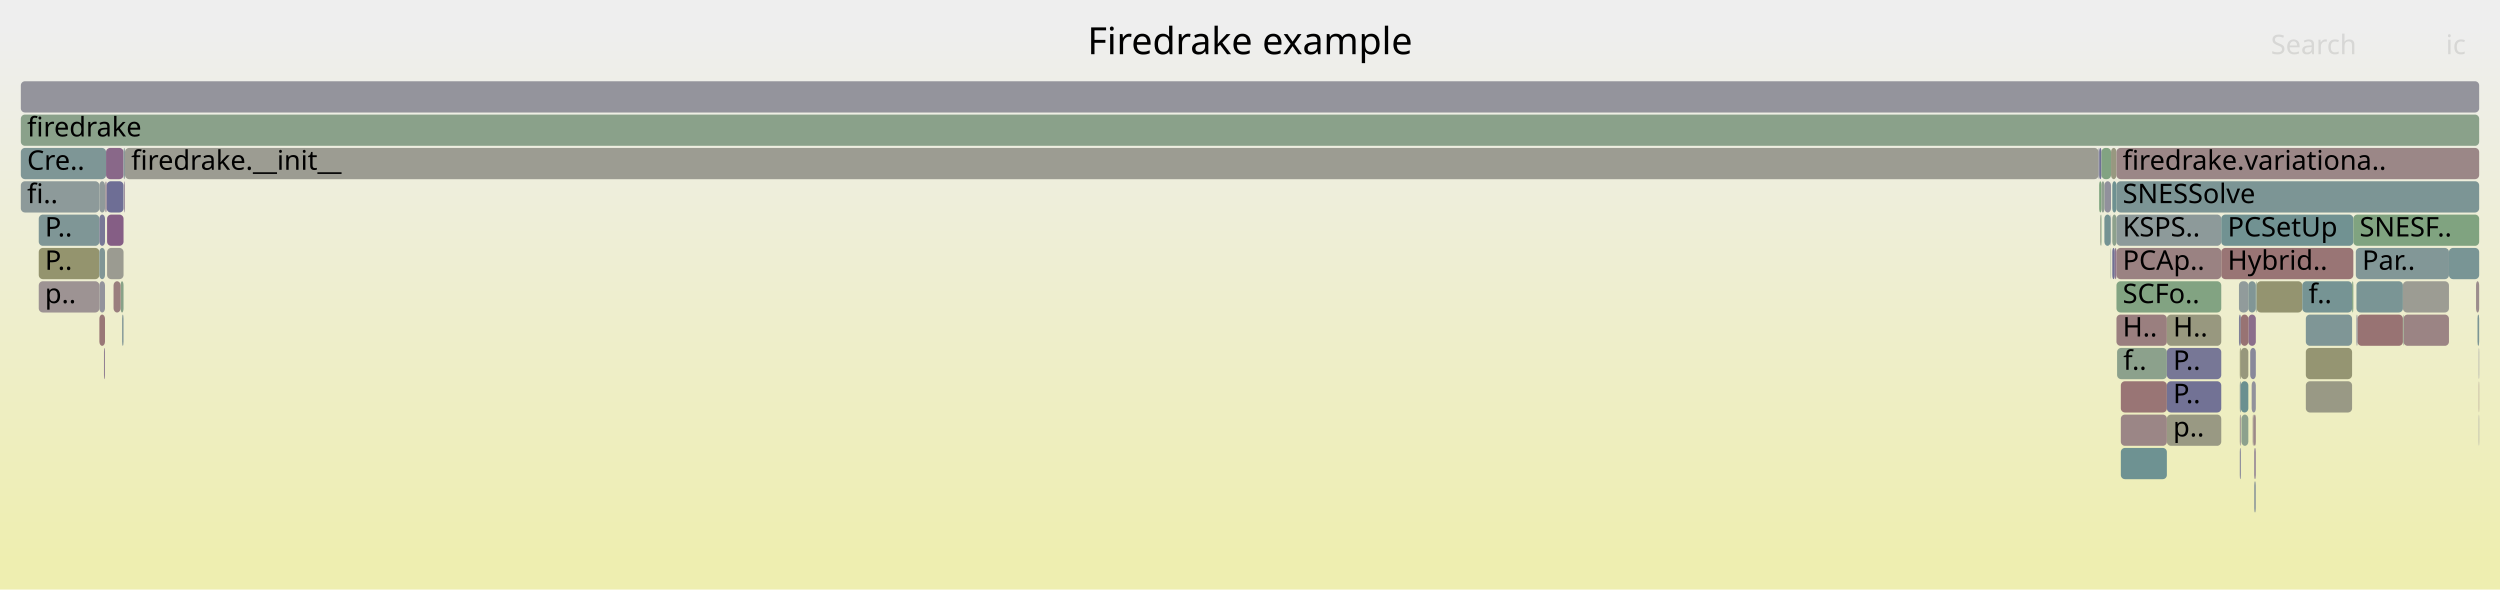
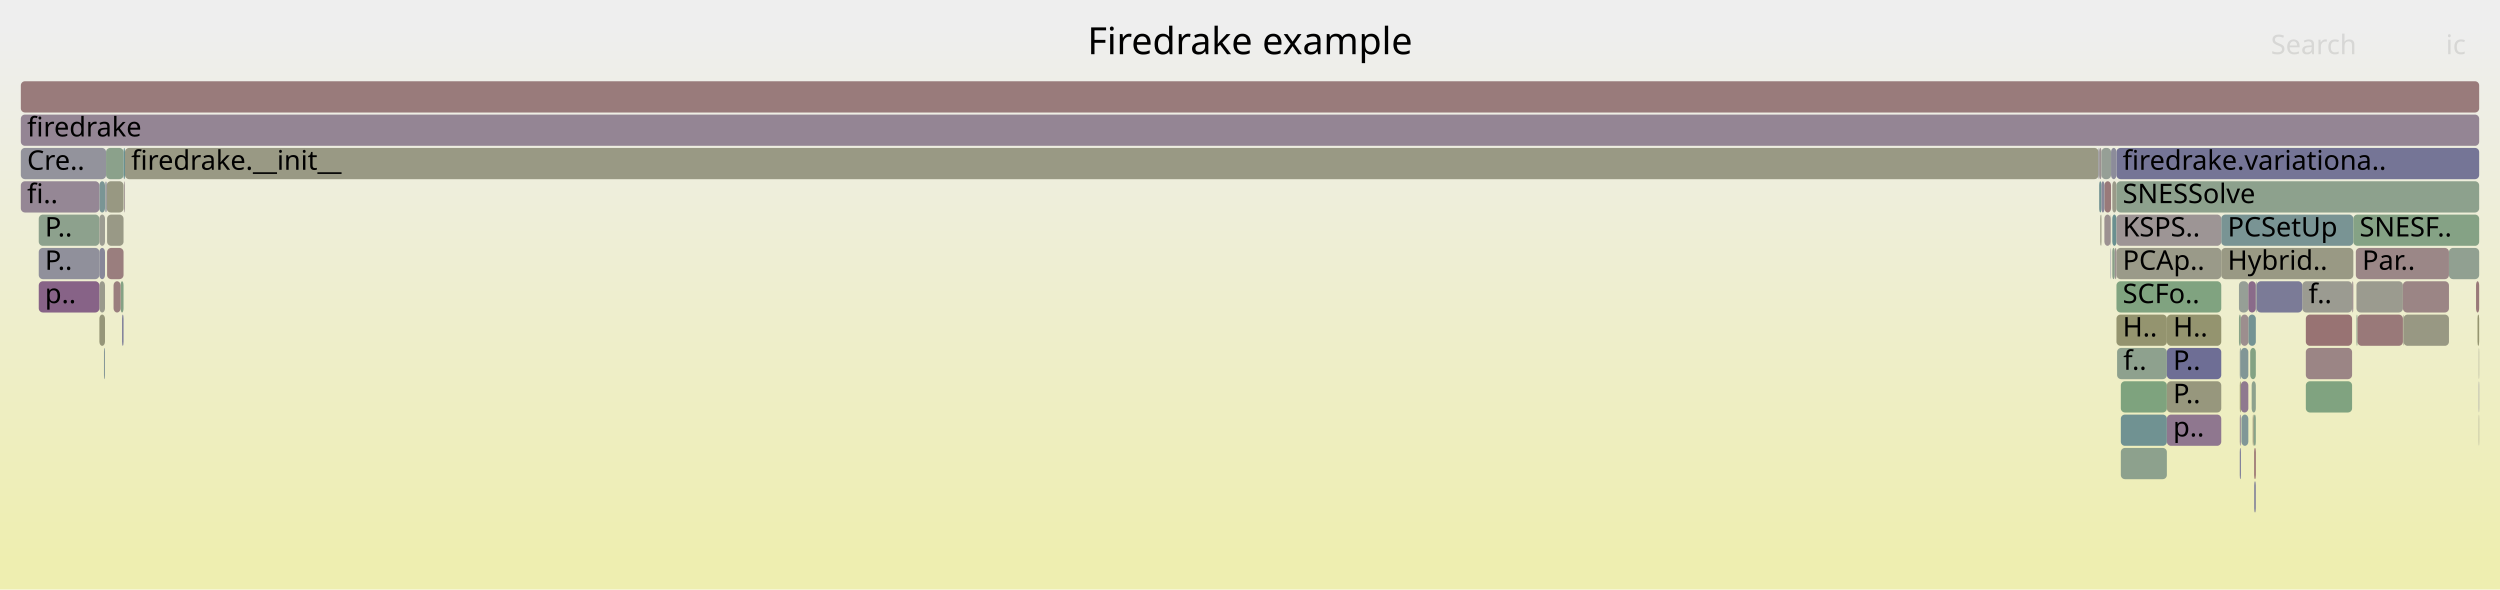
<svg xmlns="http://www.w3.org/2000/svg" version="1.1" width="1200" height="283" viewBox="0 0 1200 283">
  <defs>
    <linearGradient id="background" y1="0" y2="1" x1="0" x2="0">
      <stop stop-color="#eeeeee" offset="5%" />
      <stop stop-color="#eeeeb0" offset="95%" />
    </linearGradient>
  </defs>
  <style type="text/css">
	text { font-family:Verdana; font-size:13px; fill:rgb(0,0,0); }
	#search, #ignorecase { opacity:0.1; cursor:pointer; }
	#search:hover, #search.show, #ignorecase:hover, #ignorecase.show { opacity:1; }
	#subtitle { text-anchor:middle; font-color:rgb(160,160,160); }
	#title { text-anchor:middle; font-size:18px}
	#unzoom { cursor:pointer; }
	#frames &gt; *:hover { stroke:black; stroke-width:0.5; cursor:pointer; }
	.hide { display:none; }
	.parent { opacity:0.5; }
</style>
  <rect x="0.0" y="0" width="1200.0" height="283.0" fill="url(#background)" />
  <text id="title" x="600.00" y="26">Firedrake example</text>
  <text id="details" x="10.00" y="265"> </text>
  <text id="unzoom" x="10.00" y="26" class="hide">Reset Zoom</text>
  <text id="search" x="1090.00" y="26">Search</text>
  <text id="ignorecase" x="1174.00" y="26">ic</text>
  <text id="matched" x="1090.00" y="265"> </text>
  <g id="frames">
    <g>
-       <rect x="1082.0" y="231" width="0.8" height="15.0" fill="rgb(143.316,154.193,154.193)" rx="2" ry="2" />
+       <rect x="10.0" y="39" width="1180.0" height="15.0" fill="rgb(153.413,122.836,122.836)" rx="2" ry="2" />
+       <text x="13.00" y="49.5" />
+     </g>
+     <g>
+       <rect x="1074.7" y="135" width="4.5" height="15.0" fill="rgb(149.599,159.368,149.599)" rx="2" ry="2" />
+       <text x="1077.74" y="145.5" />
+     </g>
+     <g>
+       <rect x="1015.9" y="119" width="50.3" height="15.0" fill="rgb(153.728,153.728,137.297)" rx="2" ry="2" />
+       <text x="1018.88" y="129.5">PCAp..</text>
+     </g>
+     <g>
+       <rect x="1007.6" y="71" width="1.1" height="15.0" fill="rgb(156.267,144.713,144.713)" rx="2" ry="2" />
+       <text x="1010.65" y="81.5" />
+     </g>
+     <g>
+       <rect x="1018.0" y="199" width="22.1" height="15.0" fill="rgb(112.029,146.082,146.082)" rx="2" ry="2" />
+       <text x="1020.97" y="209.5" />
+     </g>
+     <g>
+       <rect x="1075.9" y="199" width="3.3" height="15.0" fill="rgb(129.485,150.607,150.607)" rx="2" ry="2" />
+       <text x="1078.89" y="209.5" />
+     </g>
+     <g>
+       <rect x="50.7" y="87" width="0.2" height="15.0" fill="rgb(113.363,113.363,149.361)" rx="2" ry="2" />
+       <text x="53.71" y="97.5" />
+     </g>
+     <g>
+       <rect x="1079.2" y="135" width="3.6" height="15.0" fill="rgb(138.268,107.438,138.268)" rx="2" ry="2" />
+       <text x="1082.17" y="145.5" />
+     </g>
+     <g>
+       <rect x="1074.7" y="151" width="0.9" height="15.0" fill="rgb(136.097,161.566,136.097)" rx="2" ry="2" />
+       <text x="1077.74" y="161.5" />
+     </g>
+     <g>
+       <rect x="1008.0" y="103" width="0.3" height="15.0" fill="rgb(153.588,153.588,136.619)" rx="2" ry="2" />
+       <text x="1011.00" y="113.5" />
+     </g>
+     <g>
+       <rect x="1175.5" y="119" width="14.5" height="15.0" fill="rgb(144.785,160.151,144.785)" rx="2" ry="2" />
+       <text x="1178.45" y="129.5" />
+     </g>
+     <g>
+       <rect x="1016.2" y="167" width="23.9" height="15.0" fill="rgb(142.303,160.555,142.303)" rx="2" ry="2" />
+       <text x="1019.18" y="177.5">f..</text>
+     </g>
+     <g>
+       <rect x="1153.7" y="151" width="21.8" height="15.0" fill="rgb(152.436,152.436,131.037)" rx="2" ry="2" />
+       <text x="1156.68" y="161.5" />
+     </g>
+     <g>
+       <rect x="18.6" y="103" width="29.1" height="15.0" fill="rgb(141.128,160.747,141.128)" rx="2" ry="2" />
+       <text x="21.55" y="113.5">P..</text>
+     </g>
+     <g>
+       <rect x="1082.8" y="135" width="0.4" height="15.0" fill="rgb(149.27,159.421,149.27)" rx="2" ry="2" />
+       <text x="1085.81" y="145.5" />
+     </g>
+     <g>
+       <rect x="1081.8" y="199" width="1.0" height="15.0" fill="rgb(136.464,161.506,136.464)" rx="2" ry="2" />
+       <text x="1084.75" y="209.5" />
+     </g>
+     <g>
+       <rect x="1013.1" y="103" width="0.2" height="15.0" fill="rgb(153.888,153.888,138.074)" rx="2" ry="2" />
+       <text x="1016.06" y="113.5" />
+     </g>
+     <g>
+       <rect x="1013.1" y="119" width="0.2" height="15.0" fill="rgb(127.67,127.67,152.13)" rx="2" ry="2" />
+       <text x="1016.06" y="129.5" />
+     </g>
+     <g>
+       <rect x="1066.2" y="103" width="63.4" height="15.0" fill="rgb(120.853,148.369,148.369)" rx="2" ry="2" />
+       <text x="1069.25" y="113.5">PCSetUp</text>
+     </g>
+     <g>
+       <rect x="1105.1" y="135" width="23.9" height="15.0" fill="rgb(155.306,155.306,144.945)" rx="2" ry="2" />
+       <text x="1108.09" y="145.5">f..</text>
+     </g>
+     <g>
+       <rect x="1083.2" y="135" width="21.9" height="15.0" fill="rgb(123.058,123.058,151.237)" rx="2" ry="2" />
+       <text x="1086.18" y="145.5" />
+     </g>
+     <g>
+       <rect x="1153.4" y="151" width="0.3" height="15.0" fill="rgb(152.651,152.651,132.076)" rx="2" ry="2" />
+       <text x="1156.40" y="161.5" />
+     </g>
+     <g>
+       <rect x="1189.8" y="199" width="0.2" height="15.0" fill="rgb(153.409,153.409,135.749)" rx="2" ry="2" />
+       <text x="1192.77" y="209.5" />
+     </g>
+     <g>
+       <rect x="1013.9" y="87" width="2.0" height="15.0" fill="rgb(153.76,153.76,137.451)" rx="2" ry="2" />
+       <text x="1016.90" y="97.5" />
+     </g>
+     <g>
+       <rect x="1081.3" y="199" width="0.5" height="15.0" fill="rgb(150.882,150.882,123.505)" rx="2" ry="2" />
+       <text x="1084.34" y="209.5" />
+     </g>
+     <g>
+       <rect x="1013.9" y="119" width="1.2" height="15.0" fill="rgb(137.834,161.283,137.834)" rx="2" ry="2" />
+       <text x="1016.90" y="129.5" />
+     </g>
+     <g>
+       <rect x="51.4" y="119" width="7.9" height="15.0" fill="rgb(153.764,125.525,125.525)" rx="2" ry="2" />
+       <text x="54.45" y="129.5" />
+     </g>
+     <g>
+       <rect x="18.6" y="119" width="29.1" height="15.0" fill="rgb(143.667,143.667,155.226)" rx="2" ry="2" />
+       <text x="21.55" y="129.5">P..</text>
+     </g>
+     <g>
+       <rect x="1010.1" y="103" width="3.0" height="15.0" fill="rgb(156.241,144.515,144.515)" rx="2" ry="2" />
+       <text x="1013.07" y="113.5" />
+     </g>
+     <g>
+       <rect x="1008.3" y="103" width="0.4" height="15.0" fill="rgb(151.385,151.385,125.941)" rx="2" ry="2" />
+       <text x="1011.34" y="113.5" />
+     </g>
+     <g>
+       <rect x="1018.0" y="215" width="22.1" height="15.0" fill="rgb(140.582,160.835,140.582)" rx="2" ry="2" />
+       <text x="1020.97" y="225.5" />
+     </g>
+     <g>
+       <rect x="1075.1" y="215" width="0.5" height="15.0" fill="rgb(109.863,109.863,148.683)" rx="2" ry="2" />
+       <text x="1078.10" y="225.5" />
+     </g>
+     <g>
+       <rect x="1129.0" y="135" width="0.6" height="15.0" fill="rgb(156.088,143.343,143.343)" rx="2" ry="2" />
+       <text x="1131.97" y="145.5" />
+     </g>
+     <g>
+       <rect x="1106.8" y="183" width="22.2" height="15.0" fill="rgb(127.966,162.889,127.966)" rx="2" ry="2" />
+       <text x="1109.81" y="193.5" />
+     </g>
+     <g>
+       <rect x="1007.6" y="87" width="1.1" height="15.0" fill="rgb(113.036,146.343,146.343)" rx="2" ry="2" />
+       <text x="1010.65" y="97.5" />
+     </g>
+     <g>
+       <rect x="57.9" y="135" width="1.4" height="15.0" fill="rgb(133.027,162.065,133.027)" rx="2" ry="2" />
+       <text x="60.95" y="145.5" />
+     </g>
+     <g>
+       <rect x="1082.0" y="231" width="0.8" height="15.0" fill="rgb(131.117,131.117,152.797)" rx="2" ry="2" />
      <text x="1085.00" y="241.5" />
    </g>
    <g>
-       <rect x="1040.1" y="199" width="26.1" height="15.0" fill="rgb(152.513,152.513,131.408)" rx="2" ry="2" />
+       <rect x="1080.1" y="167" width="2.7" height="15.0" fill="rgb(131.172,162.367,131.172)" rx="2" ry="2" />
+       <text x="1083.14" y="177.5" />
+     </g>
+     <g>
+       <rect x="60.0" y="71" width="947.3" height="15.0" fill="rgb(152.623,152.623,131.941)" rx="2" ry="2" />
+       <text x="62.98" y="81.5">firedrake.__init__</text>
+     </g>
+     <g>
+       <rect x="1010.1" y="87" width="3.2" height="15.0" fill="rgb(153.278,121.798,121.798)" rx="2" ry="2" />
+       <text x="1013.07" y="97.5" />
+     </g>
+     <g>
+       <rect x="1015.9" y="71" width="174.1" height="15.0" fill="rgb(117.113,117.113,150.086)" rx="2" ry="2" />
+       <text x="1018.88" y="81.5">firedrake.variationa..</text>
+     </g>
+     <g>
+       <rect x="10.0" y="71" width="40.9" height="15.0" fill="rgb(147.21,147.21,155.912)" rx="2" ry="2" />
+       <text x="13.00" y="81.5">Cre..</text>
+     </g>
+     <g>
+       <rect x="1015.1" y="119" width="0.8" height="15.0" fill="rgb(156.245,144.544,144.544)" rx="2" ry="2" />
+       <text x="1018.11" y="129.5" />
+     </g>
+     <g>
+       <rect x="1106.8" y="151" width="22.2" height="15.0" fill="rgb(152.412,115.16,115.16)" rx="2" ry="2" />
+       <text x="1109.81" y="161.5" />
+     </g>
+     <g>
+       <rect x="1008.7" y="87" width="1.4" height="15.0" fill="rgb(137.479,137.479,154.028)" rx="2" ry="2" />
+       <text x="1011.68" y="97.5" />
+     </g>
+     <g>
+       <rect x="1075.1" y="183" width="0.5" height="15.0" fill="rgb(147.96,147.96,109.346)" rx="2" ry="2" />
+       <text x="1078.10" y="193.5" />
+     </g>
+     <g>
+       <rect x="50.4" y="87" width="0.3" height="15.0" fill="rgb(150.878,159.159,150.878)" rx="2" ry="2" />
+       <text x="53.42" y="97.5" />
+     </g>
+     <g>
+       <rect x="1130.8" y="119" width="44.7" height="15.0" fill="rgb(154.998,134.987,134.987)" rx="2" ry="2" />
+       <text x="1133.84" y="129.5">Par..</text>
+     </g>
+     <g>
+       <rect x="50.9" y="71" width="8.4" height="15.0" fill="rgb(139.299,161.044,139.299)" rx="2" ry="2" />
+       <text x="53.94" y="81.5" />
+     </g>
+     <g>
+       <rect x="47.7" y="151" width="2.7" height="15.0" fill="rgb(150.33,150.33,120.829)" rx="2" ry="2" />
+       <text x="50.74" y="161.5" />
+     </g>
+     <g>
+       <rect x="1013.9" y="103" width="2.0" height="15.0" fill="rgb(105.808,144.469,144.469)" rx="2" ry="2" />
+       <text x="1016.90" y="113.5" />
+     </g>
+     <g>
+       <rect x="1131.1" y="151" width="0.5" height="15.0" fill="rgb(139.129,161.072,139.129)" rx="2" ry="2" />
+       <text x="1134.07" y="161.5" />
+     </g>
+     <g>
+       <rect x="47.7" y="87" width="2.7" height="15.0" fill="rgb(121.613,148.566,148.566)" rx="2" ry="2" />
+       <text x="50.74" y="97.5" />
+     </g>
+     <g>
+       <rect x="50.9" y="87" width="0.3" height="15.0" fill="rgb(115.015,115.015,149.68)" rx="2" ry="2" />
+       <text x="53.94" y="97.5" />
+     </g>
+     <g>
+       <rect x="10.0" y="55" width="1180.0" height="15.0" fill="rgb(148.34,133.247,148.34)" rx="2" ry="2" />
+       <text x="13.00" y="65.5">firedrake</text>
+     </g>
+     <g>
+       <rect x="1075.1" y="167" width="0.5" height="15.0" fill="rgb(132.913,151.496,151.496)" rx="2" ry="2" />
+       <text x="1078.10" y="177.5" />
+     </g>
+     <g>
+       <rect x="1188.5" y="135" width="1.5" height="15.0" fill="rgb(153.159,120.889,120.889)" rx="2" ry="2" />
+       <text x="1191.45" y="145.5" />
+     </g>
+     <g>
+       <rect x="1189.8" y="167" width="0.2" height="15.0" fill="rgb(153.989,153.989,138.563)" rx="2" ry="2" />
+       <text x="1192.77" y="177.5" />
+     </g>
+     <g>
+       <rect x="1075.1" y="199" width="0.5" height="15.0" fill="rgb(148.192,132.867,148.192)" rx="2" ry="2" />
+       <text x="1078.10" y="209.5" />
+     </g>
+     <g>
+       <rect x="49.9" y="167" width="0.5" height="15.0" fill="rgb(134.704,151.96,151.96)" rx="2" ry="2" />
+       <text x="52.94" y="177.5" />
+     </g>
+     <g>
+       <rect x="59.6" y="87" width="0.4" height="15.0" fill="rgb(156.102,143.452,143.452)" rx="2" ry="2" />
+       <text x="62.65" y="97.5" />
+     </g>
+     <g>
+       <rect x="1013.3" y="71" width="2.6" height="15.0" fill="rgb(139.603,139.603,154.439)" rx="2" ry="2" />
+       <text x="1016.35" y="81.5" />
+     </g>
+     <g>
+       <rect x="1079.2" y="151" width="3.6" height="15.0" fill="rgb(116.477,147.235,147.235)" rx="2" ry="2" />
+       <text x="1082.17" y="161.5" />
+     </g>
+     <g>
+       <rect x="58.6" y="151" width="0.7" height="15.0" fill="rgb(122.477,122.477,151.124)" rx="2" ry="2" />
+       <text x="61.62" y="161.5" />
+     </g>
+     <g>
+       <rect x="1018.0" y="183" width="22.1" height="15.0" fill="rgb(125.747,163.25,125.747)" rx="2" ry="2" />
+       <text x="1020.97" y="193.5" />
+     </g>
+     <g>
+       <rect x="1066.2" y="119" width="63.4" height="15.0" fill="rgb(152.736,152.736,132.49)" rx="2" ry="2" />
+       <text x="1069.25" y="129.5">Hybrid..</text>
+     </g>
+     <g>
+       <rect x="1075.6" y="183" width="3.6" height="15.0" fill="rgb(143.37,120.51,143.37)" rx="2" ry="2" />
+       <text x="1078.58" y="193.5" />
+     </g>
+     <g>
+       <rect x="1007.3" y="71" width="0.3" height="15.0" fill="rgb(130.752,130.752,152.726)" rx="2" ry="2" />
+       <text x="1010.26" y="81.5" />
+     </g>
+     <g>
+       <rect x="1189.8" y="183" width="0.2" height="15.0" fill="rgb(127.465,127.465,152.09)" rx="2" ry="2" />
+       <text x="1192.77" y="193.5" />
+     </g>
+     <g>
+       <rect x="1106.8" y="167" width="22.2" height="15.0" fill="rgb(154.777,133.291,133.291)" rx="2" ry="2" />
+       <text x="1109.81" y="177.5" />
+     </g>
+     <g>
+       <rect x="1015.9" y="135" width="50.3" height="15.0" fill="rgb(127.608,162.948,127.608)" rx="2" ry="2" />
+       <text x="1018.88" y="145.5">SCFo..</text>
+     </g>
+     <g>
+       <rect x="1131.6" y="151" width="21.8" height="15.0" fill="rgb(153.229,121.42,121.42)" rx="2" ry="2" />
+       <text x="1134.58" y="161.5" />
+     </g>
+     <g>
+       <rect x="1075.6" y="167" width="3.6" height="15.0" fill="rgb(128.53,150.36,150.36)" rx="2" ry="2" />
+       <text x="1078.58" y="177.5" />
+     </g>
+     <g>
+       <rect x="59.3" y="71" width="0.7" height="15.0" fill="rgb(105.492,144.387,144.387)" rx="2" ry="2" />
+       <text x="62.27" y="81.5" />
+     </g>
+     <g>
+       <rect x="1015.9" y="87" width="174.1" height="15.0" fill="rgb(140.932,160.779,140.932)" rx="2" ry="2" />
+       <text x="1018.88" y="97.5">SNESSolve</text>
+     </g>
+     <g>
+       <rect x="51.2" y="87" width="8.1" height="15.0" fill="rgb(152.245,152.245,130.112)" rx="2" ry="2" />
+       <text x="54.21" y="97.5" />
+     </g>
+     <g>
+       <rect x="1015.9" y="151" width="24.2" height="15.0" fill="rgb(148.326,148.326,111.119)" rx="2" ry="2" />
+       <text x="1018.88" y="161.5">H..</text>
+     </g>
+     <g>
+       <rect x="1015.9" y="103" width="50.3" height="15.0" fill="rgb(156.772,148.582,148.582)" rx="2" ry="2" />
+       <text x="1018.88" y="113.5">KSPS..</text>
+     </g>
+     <g>
+       <rect x="1040.1" y="199" width="26.1" height="15.0" fill="rgb(142.744,118.907,142.744)" rx="2" ry="2" />
      <text x="1043.09" y="209.5">p..</text>
    </g>
    <g>
-       <rect x="1189.8" y="167" width="0.2" height="15.0" fill="rgb(131.584,131.584,152.887)" rx="2" ry="2" />
-       <text x="1192.77" y="177.5" />
-     </g>
-     <g>
-       <rect x="10.0" y="39" width="1180.0" height="15.0" fill="rgb(147.884,147.884,156.042)" rx="2" ry="2" />
-       <text x="13.00" y="49.5" />
-     </g>
-     <g>
-       <rect x="1082.0" y="215" width="0.8" height="15.0" fill="rgb(148.957,134.827,148.957)" rx="2" ry="2" />
+       <rect x="10.0" y="87" width="37.7" height="15.0" fill="rgb(149.052,135.072,149.052)" rx="2" ry="2" />
+       <text x="13.00" y="97.5">fi..</text>
+     </g>
+     <g>
+       <rect x="47.7" y="103" width="2.7" height="15.0" fill="rgb(155.601,155.601,146.375)" rx="2" ry="2" />
+       <text x="50.74" y="113.5" />
+     </g>
+     <g>
+       <rect x="1008.7" y="71" width="4.6" height="15.0" fill="rgb(150.299,159.254,150.299)" rx="2" ry="2" />
+       <text x="1011.68" y="81.5" />
+     </g>
+     <g>
+       <rect x="1040.1" y="183" width="26.1" height="15.0" fill="rgb(151.255,151.255,125.311)" rx="2" ry="2" />
+       <text x="1043.09" y="193.5">P..</text>
+     </g>
+     <g>
+       <rect x="47.7" y="135" width="2.7" height="15.0" fill="rgb(154.191,154.191,139.539)" rx="2" ry="2" />
+       <text x="50.74" y="145.5" />
+     </g>
+     <g>
+       <rect x="1080.8" y="183" width="2.0" height="15.0" fill="rgb(141.245,160.728,141.245)" rx="2" ry="2" />
+       <text x="1083.85" y="193.5" />
+     </g>
+     <g>
+       <rect x="1129.6" y="103" width="60.4" height="15.0" fill="rgb(132.995,162.071,132.995)" rx="2" ry="2" />
+       <text x="1132.58" y="113.5">SNESF..</text>
+     </g>
+     <g>
+       <rect x="1040.1" y="151" width="26.1" height="15.0" fill="rgb(148.218,148.218,110.593)" rx="2" ry="2" />
+       <text x="1043.09" y="161.5">H..</text>
+     </g>
+     <g>
+       <rect x="1131.1" y="135" width="22.3" height="15.0" fill="rgb(154.803,154.803,142.509)" rx="2" ry="2" />
+       <text x="1134.07" y="145.5" />
+     </g>
+     <g>
+       <rect x="1075.6" y="151" width="3.6" height="15.0" fill="rgb(155.965,142.401,142.401)" rx="2" ry="2" />
+       <text x="1078.58" y="161.5" />
+     </g>
+     <g>
+       <rect x="1153.4" y="135" width="22.1" height="15.0" fill="rgb(154.706,132.745,132.745)" rx="2" ry="2" />
+       <text x="1156.40" y="145.5" />
+     </g>
+     <g>
+       <rect x="47.7" y="119" width="2.7" height="15.0" fill="rgb(134.724,134.724,153.495)" rx="2" ry="2" />
+       <text x="50.74" y="129.5" />
+     </g>
+     <g>
+       <rect x="18.6" y="135" width="29.1" height="15.0" fill="rgb(134.802,98.554,134.802)" rx="2" ry="2" />
+       <text x="21.55" y="145.5">p..</text>
+     </g>
+     <g>
+       <rect x="1082.0" y="215" width="0.8" height="15.0" fill="rgb(152.183,113.402,113.402)" rx="2" ry="2" />
      <text x="1085.00" y="225.5" />
    </g>
    <g>
-       <rect x="50.4" y="87" width="0.3" height="15.0" fill="rgb(143.146,119.936,143.146)" rx="2" ry="2" />
-       <text x="53.42" y="97.5" />
-     </g>
-     <g>
-       <rect x="18.6" y="119" width="29.1" height="15.0" fill="rgb(148.026,148.026,109.663)" rx="2" ry="2" />
-       <text x="21.55" y="129.5">P..</text>
-     </g>
-     <g>
-       <rect x="1189.8" y="183" width="0.2" height="15.0" fill="rgb(154.426,130.6,130.6)" rx="2" ry="2" />
-       <text x="1192.77" y="193.5" />
-     </g>
-     <g>
-       <rect x="1013.9" y="103" width="2.0" height="15.0" fill="rgb(140.701,160.816,140.701)" rx="2" ry="2" />
-       <text x="1016.90" y="113.5" />
-     </g>
-     <g>
-       <rect x="58.6" y="151" width="0.7" height="15.0" fill="rgb(130.571,150.889,150.889)" rx="2" ry="2" />
-       <text x="61.62" y="161.5" />
-     </g>
-     <g>
-       <rect x="1007.6" y="87" width="1.1" height="15.0" fill="rgb(124.513,163.451,124.513)" rx="2" ry="2" />
-       <text x="1010.65" y="97.5" />
-     </g>
-     <g>
-       <rect x="1106.8" y="167" width="22.2" height="15.0" fill="rgb(148.906,148.906,113.931)" rx="2" ry="2" />
-       <text x="1109.81" y="177.5" />
-     </g>
-     <g>
-       <rect x="1188.5" y="135" width="1.5" height="15.0" fill="rgb(155.826,141.335,141.335)" rx="2" ry="2" />
-       <text x="1191.45" y="145.5" />
-     </g>
-     <g>
-       <rect x="60.0" y="71" width="947.3" height="15.0" fill="rgb(155.582,155.582,146.28)" rx="2" ry="2" />
-       <text x="62.98" y="81.5">firedrake.__init__</text>
-     </g>
-     <g>
-       <rect x="1015.9" y="151" width="24.2" height="15.0" fill="rgb(153.998,127.321,127.321)" rx="2" ry="2" />
-       <text x="1018.88" y="161.5">H..</text>
-     </g>
-     <g>
-       <rect x="49.9" y="167" width="0.5" height="15.0" fill="rgb(146.843,129.411,146.843)" rx="2" ry="2" />
-       <text x="52.94" y="177.5" />
-     </g>
-     <g>
-       <rect x="1013.3" y="71" width="2.6" height="15.0" fill="rgb(151.823,151.823,128.065)" rx="2" ry="2" />
-       <text x="1016.35" y="81.5" />
-     </g>
-     <g>
-       <rect x="1013.9" y="87" width="2.0" height="15.0" fill="rgb(109.55,145.439,145.439)" rx="2" ry="2" />
-       <text x="1016.90" y="97.5" />
-     </g>
-     <g>
-       <rect x="1018.0" y="215" width="22.1" height="15.0" fill="rgb(109.943,145.541,145.541)" rx="2" ry="2" />
-       <text x="1020.97" y="225.5" />
-     </g>
-     <g>
-       <rect x="51.4" y="103" width="7.9" height="15.0" fill="rgb(133.021,93.993,133.021)" rx="2" ry="2" />
+       <rect x="1040.1" y="167" width="26.1" height="15.0" fill="rgb(110.194,110.194,148.747)" rx="2" ry="2" />
+       <text x="1043.09" y="177.5">P..</text>
+     </g>
+     <g>
+       <rect x="51.4" y="103" width="7.9" height="15.0" fill="rgb(153.066,153.066,134.09)" rx="2" ry="2" />
      <text x="54.45" y="113.5" />
    </g>
    <g>
-       <rect x="1075.6" y="183" width="3.6" height="15.0" fill="rgb(105.531,144.397,144.397)" rx="2" ry="2" />
-       <text x="1078.58" y="193.5" />
-     </g>
-     <g>
-       <rect x="1189.2" y="151" width="0.8" height="15.0" fill="rgb(123.386,149.026,149.026)" rx="2" ry="2" />
+       <rect x="54.5" y="135" width="3.4" height="15.0" fill="rgb(153.844,126.136,126.136)" rx="2" ry="2" />
+       <text x="57.46" y="145.5" />
+     </g>
+     <g>
+       <rect x="1189.2" y="151" width="0.8" height="15.0" fill="rgb(148.765,148.765,113.244)" rx="2" ry="2" />
      <text x="1192.16" y="161.5" />
-     </g>
-     <g>
-       <rect x="1131.6" y="151" width="21.8" height="15.0" fill="rgb(152.384,114.943,114.943)" rx="2" ry="2" />
-       <text x="1134.58" y="161.5" />
-     </g>
-     <g>
-       <rect x="1153.7" y="151" width="21.8" height="15.0" fill="rgb(154.572,131.717,131.717)" rx="2" ry="2" />
-       <text x="1156.68" y="161.5" />
-     </g>
-     <g>
-       <rect x="1075.6" y="167" width="3.6" height="15.0" fill="rgb(151.009,151.009,124.12)" rx="2" ry="2" />
-       <text x="1078.58" y="177.5" />
-     </g>
-     <g>
-       <rect x="1016.2" y="167" width="23.9" height="15.0" fill="rgb(140.263,160.887,140.263)" rx="2" ry="2" />
-       <text x="1019.18" y="177.5">f..</text>
-     </g>
-     <g>
-       <rect x="1131.1" y="135" width="22.3" height="15.0" fill="rgb(121.63,148.571,148.571)" rx="2" ry="2" />
-       <text x="1134.07" y="145.5" />
-     </g>
-     <g>
-       <rect x="47.7" y="87" width="2.7" height="15.0" fill="rgb(143.544,154.252,154.252)" rx="2" ry="2" />
-       <text x="50.74" y="97.5" />
-     </g>
-     <g>
-       <rect x="1074.7" y="135" width="4.5" height="15.0" fill="rgb(144.589,154.523,154.523)" rx="2" ry="2" />
-       <text x="1077.74" y="145.5" />
-     </g>
-     <g>
-       <rect x="18.6" y="103" width="29.1" height="15.0" fill="rgb(127.065,149.98,149.98)" rx="2" ry="2" />
-       <text x="21.55" y="113.5">P..</text>
-     </g>
-     <g>
-       <rect x="59.6" y="87" width="0.4" height="15.0" fill="rgb(146.866,129.469,146.866)" rx="2" ry="2" />
-       <text x="62.65" y="97.5" />
-     </g>
-     <g>
-       <rect x="1080.8" y="183" width="2.0" height="15.0" fill="rgb(145.074,145.074,155.498)" rx="2" ry="2" />
-       <text x="1083.85" y="193.5" />
-     </g>
-     <g>
-       <rect x="1189.8" y="199" width="0.2" height="15.0" fill="rgb(143.629,143.629,155.219)" rx="2" ry="2" />
-       <text x="1192.77" y="209.5" />
-     </g>
-     <g>
-       <rect x="1013.1" y="103" width="0.2" height="15.0" fill="rgb(120.226,120.226,150.689)" rx="2" ry="2" />
-       <text x="1016.06" y="113.5" />
-     </g>
-     <g>
-       <rect x="1079.2" y="151" width="3.6" height="15.0" fill="rgb(139.4,110.337,139.4)" rx="2" ry="2" />
-       <text x="1082.17" y="161.5" />
-     </g>
-     <g>
-       <rect x="51.2" y="87" width="8.1" height="15.0" fill="rgb(110.004,110.004,148.71)" rx="2" ry="2" />
-       <text x="54.21" y="97.5" />
-     </g>
-     <g>
-       <rect x="51.4" y="119" width="7.9" height="15.0" fill="rgb(155.301,155.301,144.921)" rx="2" ry="2" />
-       <text x="54.45" y="129.5" />
-     </g>
-     <g>
-       <rect x="1018.0" y="183" width="22.1" height="15.0" fill="rgb(152.664,117.089,117.089)" rx="2" ry="2" />
-       <text x="1020.97" y="193.5" />
-     </g>
-     <g>
-       <rect x="1106.8" y="183" width="22.2" height="15.0" fill="rgb(152.779,152.779,132.698)" rx="2" ry="2" />
-       <text x="1109.81" y="193.5" />
-     </g>
-     <g>
-       <rect x="47.7" y="151" width="2.7" height="15.0" fill="rgb(152.891,118.829,118.829)" rx="2" ry="2" />
-       <text x="50.74" y="161.5" />
-     </g>
-     <g>
-       <rect x="1081.3" y="199" width="0.5" height="15.0" fill="rgb(155.421,138.229,138.229)" rx="2" ry="2" />
-       <text x="1084.34" y="209.5" />
-     </g>
-     <g>
-       <rect x="1083.2" y="135" width="21.9" height="15.0" fill="rgb(148.479,148.479,111.86)" rx="2" ry="2" />
-       <text x="1086.18" y="145.5" />
-     </g>
-     <g>
-       <rect x="1075.1" y="199" width="0.5" height="15.0" fill="rgb(156.265,144.699,144.699)" rx="2" ry="2" />
-       <text x="1078.10" y="209.5" />
-     </g>
-     <g>
-       <rect x="1007.6" y="71" width="1.1" height="15.0" fill="rgb(110.596,110.596,148.825)" rx="2" ry="2" />
-       <text x="1010.65" y="81.5" />
-     </g>
-     <g>
-       <rect x="1010.1" y="103" width="3.0" height="15.0" fill="rgb(116.483,147.236,147.236)" rx="2" ry="2" />
-       <text x="1013.07" y="113.5" />
-     </g>
-     <g>
-       <rect x="1018.0" y="199" width="22.1" height="15.0" fill="rgb(154.863,133.949,133.949)" rx="2" ry="2" />
-       <text x="1020.97" y="209.5" />
-     </g>
-     <g>
-       <rect x="1082.8" y="135" width="0.4" height="15.0" fill="rgb(142.47,160.528,142.47)" rx="2" ry="2" />
-       <text x="1085.81" y="145.5" />
-     </g>
-     <g>
-       <rect x="50.9" y="71" width="8.4" height="15.0" fill="rgb(137.088,104.414,137.088)" rx="2" ry="2" />
-       <text x="53.94" y="81.5" />
-     </g>
-     <g>
-       <rect x="1013.9" y="119" width="1.2" height="15.0" fill="rgb(112.996,112.996,149.29)" rx="2" ry="2" />
-       <text x="1016.90" y="129.5" />
-     </g>
-     <g>
-       <rect x="47.7" y="135" width="2.7" height="15.0" fill="rgb(146.64,146.64,155.801)" rx="2" ry="2" />
-       <text x="50.74" y="145.5" />
-     </g>
-     <g>
-       <rect x="10.0" y="71" width="40.9" height="15.0" fill="rgb(126.276,149.775,149.775)" rx="2" ry="2" />
-       <text x="13.00" y="81.5">Cre..</text>
-     </g>
-     <g>
-       <rect x="1080.1" y="167" width="2.7" height="15.0" fill="rgb(136.102,136.102,153.762)" rx="2" ry="2" />
-       <text x="1083.14" y="177.5" />
-     </g>
-     <g>
-       <rect x="59.3" y="71" width="0.7" height="15.0" fill="rgb(138.37,152.911,152.911)" rx="2" ry="2" />
-       <text x="62.27" y="81.5" />
-     </g>
-     <g>
-       <rect x="1075.1" y="167" width="0.5" height="15.0" fill="rgb(149.854,149.854,118.522)" rx="2" ry="2" />
-       <text x="1078.10" y="177.5" />
-     </g>
-     <g>
-       <rect x="50.7" y="87" width="0.2" height="15.0" fill="rgb(155.473,155.473,145.752)" rx="2" ry="2" />
-       <text x="53.71" y="97.5" />
-     </g>
-     <g>
-       <rect x="1015.9" y="135" width="50.3" height="15.0" fill="rgb(130.287,162.511,130.287)" rx="2" ry="2" />
-       <text x="1018.88" y="145.5">SCFo..</text>
-     </g>
-     <g>
-       <rect x="57.9" y="135" width="1.4" height="15.0" fill="rgb(135.785,161.616,135.785)" rx="2" ry="2" />
-       <text x="60.95" y="145.5" />
-     </g>
-     <g>
-       <rect x="1008.7" y="71" width="4.6" height="15.0" fill="rgb(129.842,162.584,129.842)" rx="2" ry="2" />
-       <text x="1011.68" y="81.5" />
-     </g>
-     <g>
-       <rect x="1015.9" y="103" width="50.3" height="15.0" fill="rgb(141.435,153.705,153.705)" rx="2" ry="2" />
-       <text x="1018.88" y="113.5">KSPS..</text>
-     </g>
-     <g>
-       <rect x="1040.1" y="151" width="26.1" height="15.0" fill="rgb(151.7,151.7,127.467)" rx="2" ry="2" />
-       <text x="1043.09" y="161.5">H..</text>
-     </g>
-     <g>
-       <rect x="1129.0" y="135" width="0.6" height="15.0" fill="rgb(129.579,162.627,129.579)" rx="2" ry="2" />
-       <text x="1131.97" y="145.5" />
-     </g>
-     <g>
-       <rect x="50.9" y="87" width="0.3" height="15.0" fill="rgb(145.01,124.714,145.01)" rx="2" ry="2" />
-       <text x="53.94" y="97.5" />
-     </g>
-     <g>
-       <rect x="1153.4" y="151" width="0.3" height="15.0" fill="rgb(138.392,161.192,138.392)" rx="2" ry="2" />
-       <text x="1156.40" y="161.5" />
-     </g>
-     <g>
-       <rect x="47.7" y="103" width="2.7" height="15.0" fill="rgb(120.858,120.858,150.811)" rx="2" ry="2" />
-       <text x="50.74" y="113.5" />
-     </g>
-     <g>
-       <rect x="1066.2" y="119" width="63.4" height="15.0" fill="rgb(152.631,116.841,116.841)" rx="2" ry="2" />
-       <text x="1069.25" y="129.5">Hybrid..</text>
-     </g>
-     <g>
-       <rect x="10.0" y="87" width="37.7" height="15.0" fill="rgb(141.123,153.624,153.624)" rx="2" ry="2" />
-       <text x="13.00" y="97.5">fi..</text>
-     </g>
-     <g>
-       <rect x="1079.2" y="135" width="3.6" height="15.0" fill="rgb(128.726,150.41,150.41)" rx="2" ry="2" />
-       <text x="1082.17" y="145.5" />
-     </g>
-     <g>
-       <rect x="47.7" y="119" width="2.7" height="15.0" fill="rgb(128.162,150.264,150.264)" rx="2" ry="2" />
-       <text x="50.74" y="129.5" />
-     </g>
-     <g>
-       <rect x="1081.8" y="199" width="1.0" height="15.0" fill="rgb(155.084,135.642,135.642)" rx="2" ry="2" />
-       <text x="1084.75" y="209.5" />
-     </g>
-     <g>
-       <rect x="1010.1" y="87" width="3.2" height="15.0" fill="rgb(145.283,145.283,155.539)" rx="2" ry="2" />
-       <text x="1013.07" y="97.5" />
-     </g>
-     <g>
-       <rect x="1015.9" y="119" width="50.3" height="15.0" fill="rgb(154.357,130.074,130.074)" rx="2" ry="2" />
-       <text x="1018.88" y="129.5">PCAp..</text>
-     </g>
-     <g>
-       <rect x="1007.3" y="71" width="0.3" height="15.0" fill="rgb(136.682,136.682,153.874)" rx="2" ry="2" />
-       <text x="1010.26" y="81.5" />
-     </g>
-     <g>
-       <rect x="18.6" y="135" width="29.1" height="15.0" fill="rgb(156.596,147.233,147.233)" rx="2" ry="2" />
-       <text x="21.55" y="145.5">p..</text>
-     </g>
-     <g>
-       <rect x="1075.1" y="183" width="0.5" height="15.0" fill="rgb(132.25,151.324,151.324)" rx="2" ry="2" />
-       <text x="1078.10" y="193.5" />
-     </g>
-     <g>
-       <rect x="1075.9" y="199" width="3.3" height="15.0" fill="rgb(141.489,160.688,141.489)" rx="2" ry="2" />
-       <text x="1078.89" y="209.5" />
-     </g>
-     <g>
-       <rect x="1015.9" y="87" width="174.1" height="15.0" fill="rgb(124.366,149.28,149.28)" rx="2" ry="2" />
-       <text x="1018.88" y="97.5">SNESSolve</text>
-     </g>
-     <g>
-       <rect x="1040.1" y="183" width="26.1" height="15.0" fill="rgb(113.777,113.777,149.441)" rx="2" ry="2" />
-       <text x="1043.09" y="193.5">P..</text>
-     </g>
-     <g>
-       <rect x="1013.1" y="119" width="0.2" height="15.0" fill="rgb(143.017,160.439,143.017)" rx="2" ry="2" />
-       <text x="1016.06" y="129.5" />
-     </g>
-     <g>
-       <rect x="1008.3" y="103" width="0.4" height="15.0" fill="rgb(124.776,163.409,124.776)" rx="2" ry="2" />
-       <text x="1011.34" y="113.5" />
-     </g>
-     <g>
-       <rect x="1066.2" y="103" width="63.4" height="15.0" fill="rgb(112.659,146.245,146.245)" rx="2" ry="2" />
-       <text x="1069.25" y="113.5">PCSetUp</text>
-     </g>
-     <g>
-       <rect x="1008.0" y="103" width="0.3" height="15.0" fill="rgb(153.802,153.802,137.656)" rx="2" ry="2" />
-       <text x="1011.00" y="113.5" />
-     </g>
-     <g>
-       <rect x="1131.1" y="151" width="0.5" height="15.0" fill="rgb(139.426,139.426,154.405)" rx="2" ry="2" />
-       <text x="1134.07" y="161.5" />
-     </g>
-     <g>
-       <rect x="1129.6" y="103" width="60.4" height="15.0" fill="rgb(128.201,162.851,128.201)" rx="2" ry="2" />
-       <text x="1132.58" y="113.5">SNESF..</text>
-     </g>
-     <g>
-       <rect x="1040.1" y="167" width="26.1" height="15.0" fill="rgb(118.504,118.504,150.356)" rx="2" ry="2" />
-       <text x="1043.09" y="177.5">P..</text>
-     </g>
-     <g>
-       <rect x="1130.8" y="119" width="44.7" height="15.0" fill="rgb(130.109,150.769,150.769)" rx="2" ry="2" />
-       <text x="1133.84" y="129.5">Par..</text>
-     </g>
-     <g>
-       <rect x="1074.7" y="151" width="0.9" height="15.0" fill="rgb(128.449,128.449,152.281)" rx="2" ry="2" />
-       <text x="1077.74" y="161.5" />
-     </g>
-     <g>
-       <rect x="54.5" y="135" width="3.4" height="15.0" fill="rgb(153.84,126.104,126.104)" rx="2" ry="2" />
-       <text x="57.46" y="145.5" />
-     </g>
-     <g>
-       <rect x="1008.7" y="87" width="1.4" height="15.0" fill="rgb(143.504,160.36,143.504)" rx="2" ry="2" />
-       <text x="1011.68" y="97.5" />
-     </g>
-     <g>
-       <rect x="1075.6" y="151" width="3.6" height="15.0" fill="rgb(152.381,114.92,114.92)" rx="2" ry="2" />
-       <text x="1078.58" y="161.5" />
-     </g>
-     <g>
-       <rect x="1015.9" y="71" width="174.1" height="15.0" fill="rgb(154.948,134.6,134.6)" rx="2" ry="2" />
-       <text x="1018.88" y="81.5">firedrake.variationa..</text>
-     </g>
-     <g>
-       <rect x="1153.4" y="135" width="22.1" height="15.0" fill="rgb(155.711,155.711,146.909)" rx="2" ry="2" />
-       <text x="1156.40" y="145.5" />
-     </g>
-     <g>
-       <rect x="1105.1" y="135" width="23.9" height="15.0" fill="rgb(117.703,147.553,147.553)" rx="2" ry="2" />
-       <text x="1108.09" y="145.5">f..</text>
-     </g>
-     <g>
-       <rect x="1106.8" y="151" width="22.2" height="15.0" fill="rgb(126.908,149.939,149.939)" rx="2" ry="2" />
-       <text x="1109.81" y="161.5" />
-     </g>
-     <g>
-       <rect x="1015.1" y="119" width="0.8" height="15.0" fill="rgb(141.793,116.468,141.793)" rx="2" ry="2" />
-       <text x="1018.11" y="129.5" />
-     </g>
-     <g>
-       <rect x="1175.5" y="119" width="14.5" height="15.0" fill="rgb(121.465,148.528,148.528)" rx="2" ry="2" />
-       <text x="1178.45" y="129.5" />
-     </g>
-     <g>
-       <rect x="1075.1" y="215" width="0.5" height="15.0" fill="rgb(127.734,127.734,152.142)" rx="2" ry="2" />
-       <text x="1078.10" y="225.5" />
-     </g>
-     <g>
-       <rect x="10.0" y="55" width="1180.0" height="15.0" fill="rgb(138.251,161.215,138.251)" rx="2" ry="2" />
-       <text x="13.00" y="65.5">firedrake</text>
    </g>
  </g>
</svg>
